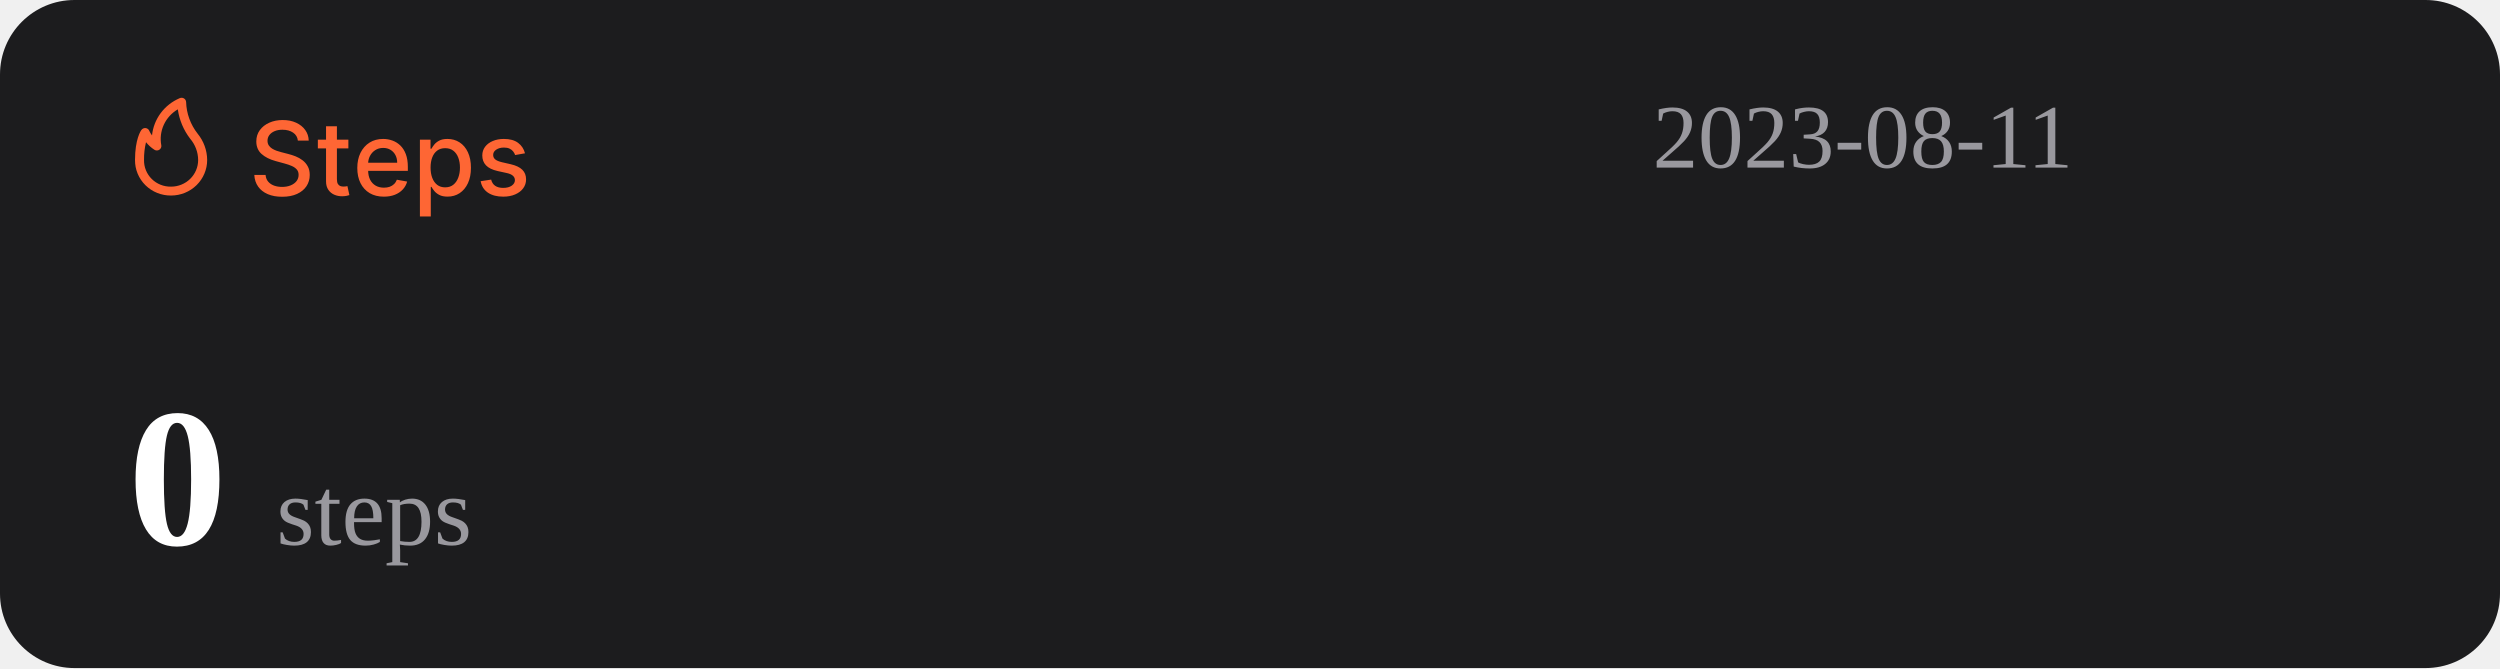
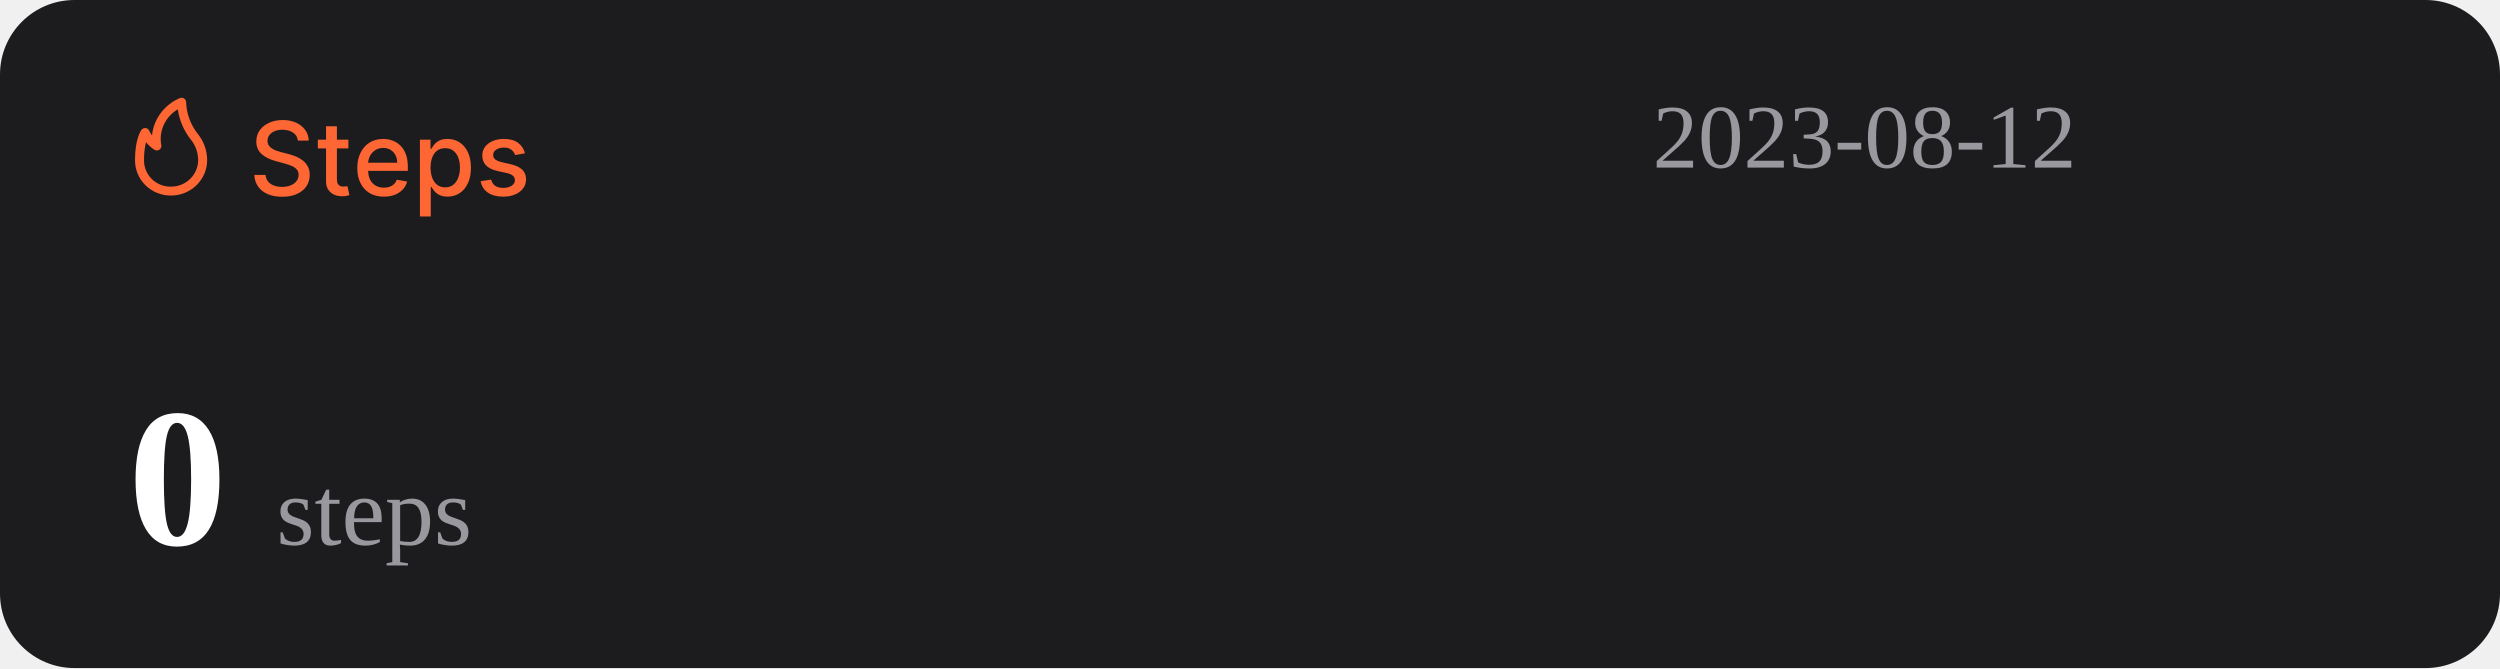
<svg xmlns="http://www.w3.org/2000/svg" width="1074" height="287" viewBox="0 0 1074 287" fill="none">
  <rect width="1074" height="287" rx="32" fill="#1C1C1E" />
  <path d="M127.969 60.406C127.802 58.927 127.115 57.781 125.906 56.969C124.698 56.146 123.177 55.734 121.344 55.734C120.031 55.734 118.896 55.943 117.938 56.359C116.979 56.766 116.234 57.328 115.703 58.047C115.182 58.755 114.922 59.562 114.922 60.469C114.922 61.229 115.099 61.885 115.453 62.438C115.818 62.99 116.292 63.453 116.875 63.828C117.469 64.193 118.104 64.5 118.781 64.75C119.458 64.99 120.109 65.188 120.734 65.344L123.859 66.156C124.88 66.406 125.927 66.745 127 67.172C128.073 67.599 129.068 68.162 129.984 68.859C130.901 69.557 131.641 70.422 132.203 71.453C132.776 72.484 133.063 73.719 133.063 75.156C133.063 76.969 132.594 78.578 131.656 79.984C130.729 81.391 129.38 82.5 127.609 83.312C125.849 84.125 123.719 84.531 121.219 84.531C118.823 84.531 116.75 84.151 115 83.391C113.25 82.63 111.88 81.552 110.891 80.156C109.901 78.75 109.354 77.083 109.25 75.156H114.094C114.188 76.312 114.563 77.276 115.219 78.047C115.885 78.807 116.734 79.375 117.766 79.75C118.807 80.115 119.948 80.297 121.188 80.297C122.552 80.297 123.766 80.083 124.828 79.656C125.901 79.219 126.745 78.615 127.359 77.844C127.974 77.062 128.281 76.151 128.281 75.109C128.281 74.162 128.01 73.385 127.469 72.781C126.938 72.177 126.214 71.677 125.297 71.281C124.391 70.885 123.365 70.537 122.219 70.234L118.438 69.203C115.875 68.505 113.844 67.479 112.344 66.125C110.854 64.771 110.109 62.979 110.109 60.75C110.109 58.906 110.609 57.297 111.609 55.922C112.609 54.547 113.964 53.479 115.672 52.719C117.38 51.948 119.307 51.562 121.453 51.562C123.62 51.562 125.531 51.943 127.188 52.703C128.854 53.464 130.167 54.51 131.125 55.844C132.083 57.167 132.583 58.688 132.625 60.406H127.969ZM149.66 60V63.75H136.551V60H149.66ZM140.066 54.25H144.738V76.953C144.738 77.859 144.874 78.542 145.145 79C145.415 79.448 145.764 79.755 146.191 79.922C146.629 80.078 147.103 80.156 147.613 80.156C147.988 80.156 148.316 80.13 148.598 80.078C148.879 80.026 149.098 79.984 149.254 79.953L150.098 83.812C149.827 83.917 149.441 84.021 148.941 84.125C148.441 84.24 147.816 84.302 147.066 84.312C145.837 84.333 144.691 84.115 143.629 83.656C142.566 83.198 141.707 82.49 141.051 81.531C140.395 80.573 140.066 79.37 140.066 77.922V54.25ZM164.914 84.484C162.549 84.484 160.513 83.979 158.805 82.969C157.107 81.948 155.794 80.516 154.867 78.672C153.951 76.818 153.492 74.646 153.492 72.156C153.492 69.698 153.951 67.531 154.867 65.656C155.794 63.781 157.086 62.318 158.742 61.266C160.409 60.214 162.357 59.688 164.586 59.688C165.94 59.688 167.253 59.911 168.523 60.359C169.794 60.807 170.935 61.51 171.945 62.469C172.956 63.427 173.753 64.672 174.336 66.203C174.919 67.724 175.211 69.573 175.211 71.75V73.406H156.133V69.906H170.633C170.633 68.677 170.383 67.588 169.883 66.641C169.383 65.682 168.68 64.927 167.773 64.375C166.878 63.823 165.826 63.547 164.617 63.547C163.305 63.547 162.159 63.87 161.18 64.516C160.211 65.151 159.461 65.984 158.93 67.016C158.409 68.037 158.148 69.146 158.148 70.344V73.078C158.148 74.682 158.43 76.047 158.992 77.172C159.565 78.297 160.362 79.156 161.383 79.75C162.404 80.333 163.596 80.625 164.961 80.625C165.846 80.625 166.654 80.5 167.383 80.25C168.112 79.99 168.742 79.604 169.273 79.094C169.805 78.583 170.211 77.953 170.492 77.203L174.914 78C174.56 79.302 173.924 80.443 173.008 81.422C172.102 82.391 170.961 83.146 169.586 83.688C168.221 84.219 166.664 84.484 164.914 84.484ZM180.395 93V60H184.957V63.891H185.348C185.618 63.391 186.009 62.812 186.52 62.156C187.03 61.5 187.738 60.927 188.645 60.438C189.551 59.938 190.749 59.688 192.238 59.688C194.176 59.688 195.905 60.177 197.426 61.156C198.947 62.135 200.139 63.547 201.004 65.391C201.879 67.234 202.316 69.453 202.316 72.047C202.316 74.641 201.884 76.865 201.02 78.719C200.155 80.562 198.967 81.984 197.457 82.984C195.947 83.974 194.223 84.469 192.285 84.469C190.827 84.469 189.634 84.224 188.707 83.734C187.79 83.245 187.072 82.672 186.551 82.016C186.03 81.359 185.629 80.776 185.348 80.266H185.066V93H180.395ZM184.973 72C184.973 73.688 185.217 75.167 185.707 76.438C186.197 77.708 186.905 78.703 187.832 79.422C188.759 80.13 189.895 80.484 191.238 80.484C192.634 80.484 193.801 80.115 194.738 79.375C195.676 78.625 196.384 77.609 196.863 76.328C197.353 75.047 197.598 73.604 197.598 72C197.598 70.417 197.358 68.995 196.879 67.734C196.41 66.474 195.702 65.479 194.754 64.75C193.816 64.021 192.645 63.656 191.238 63.656C189.884 63.656 188.738 64.005 187.801 64.703C186.874 65.401 186.171 66.375 185.691 67.625C185.212 68.875 184.973 70.333 184.973 72ZM225.535 65.859L221.301 66.609C221.124 66.068 220.842 65.552 220.457 65.062C220.082 64.573 219.572 64.172 218.926 63.859C218.28 63.547 217.473 63.391 216.504 63.391C215.181 63.391 214.077 63.688 213.191 64.281C212.306 64.865 211.863 65.62 211.863 66.547C211.863 67.349 212.16 67.995 212.754 68.484C213.348 68.974 214.306 69.375 215.629 69.688L219.441 70.562C221.65 71.073 223.296 71.859 224.379 72.922C225.462 73.984 226.004 75.365 226.004 77.062C226.004 78.5 225.587 79.781 224.754 80.906C223.931 82.021 222.78 82.896 221.301 83.531C219.832 84.167 218.129 84.484 216.191 84.484C213.504 84.484 211.311 83.912 209.613 82.766C207.915 81.609 206.874 79.969 206.488 77.844L211.004 77.156C211.285 78.333 211.863 79.224 212.738 79.828C213.613 80.422 214.754 80.719 216.16 80.719C217.691 80.719 218.915 80.401 219.832 79.766C220.749 79.12 221.207 78.333 221.207 77.406C221.207 76.656 220.926 76.026 220.363 75.516C219.811 75.005 218.962 74.62 217.816 74.359L213.754 73.469C211.514 72.958 209.858 72.146 208.785 71.031C207.723 69.917 207.191 68.505 207.191 66.797C207.191 65.38 207.587 64.141 208.379 63.078C209.171 62.016 210.264 61.188 211.66 60.594C213.056 59.99 214.655 59.688 216.457 59.688C219.051 59.688 221.092 60.25 222.582 61.375C224.072 62.49 225.056 63.984 225.535 65.859Z" fill="#FE6634" />
  <path d="M73.501 83.999C77.611 83.999 81.554 82.39 84.46 79.526C87.367 76.663 89 72.779 89 68.729C88.969 64.607 87.521 60.617 84.893 57.41C81.828 53.501 80.099 48.737 79.952 43.8C79.934 43.489 79.839 43.187 79.675 42.921C79.512 42.654 79.284 42.431 79.013 42.271C78.742 42.111 78.435 42.019 78.119 42.003C77.803 41.986 77.488 42.047 77.201 42.178C73.95 43.556 71.133 45.767 69.041 48.579C66.95 51.392 65.66 54.704 65.305 58.173C64.858 57.578 64.475 56.938 64.162 56.265C64.042 55.939 63.835 55.651 63.562 55.432C63.289 55.214 62.961 55.073 62.612 55.024C62.262 54.977 61.906 55.025 61.581 55.163C61.257 55.3 60.977 55.523 60.772 55.806C60.481 56.15 58.001 59.815 58.001 68.729C57.978 70.741 58.363 72.737 59.133 74.6C59.904 76.463 61.045 78.155 62.489 79.578C63.933 81 65.65 82.124 67.542 82.883C69.433 83.643 71.459 84.022 73.501 83.999ZM76.387 46.969C77.034 51.543 78.854 55.879 81.677 59.567C83.878 62.13 85.099 65.371 85.125 68.729C85.125 71.766 83.9 74.679 81.72 76.827C79.54 78.975 76.584 80.181 73.501 80.181C71.965 80.215 70.438 79.942 69.012 79.379C67.586 78.815 66.29 77.973 65.204 76.903C64.118 75.832 63.263 74.556 62.691 73.151C62.119 71.747 61.842 70.242 61.876 68.729C61.836 66.159 62.122 63.594 62.728 61.094C63.746 62.358 64.963 63.453 66.332 64.339C66.647 64.539 67.014 64.645 67.389 64.644C67.763 64.644 68.13 64.536 68.444 64.334C68.758 64.132 69.005 63.844 69.156 63.506C69.308 63.168 69.356 62.794 69.296 62.43C68.728 59.448 69.104 56.365 70.372 53.6C71.641 50.835 73.74 48.52 76.387 46.969Z" fill="#FE6634" />
-   <text id="datetime" x="710" y="72" font-size="39" fill="#99989E">2023-08-11</text>
+   <text id="datetime" x="710" y="72" font-size="39" fill="#99989E">2023-08-12</text>
  <g>
    <text id="steps" x="55" y="234" font-size="85" fill="#FFFFFF">
      <tspan id="step-count" font-weight="bold">0</tspan>
      <tspan font-size="42" fill="#99989E" font-weight="lighter">steps</tspan>
    </text>
  </g>
</svg>
